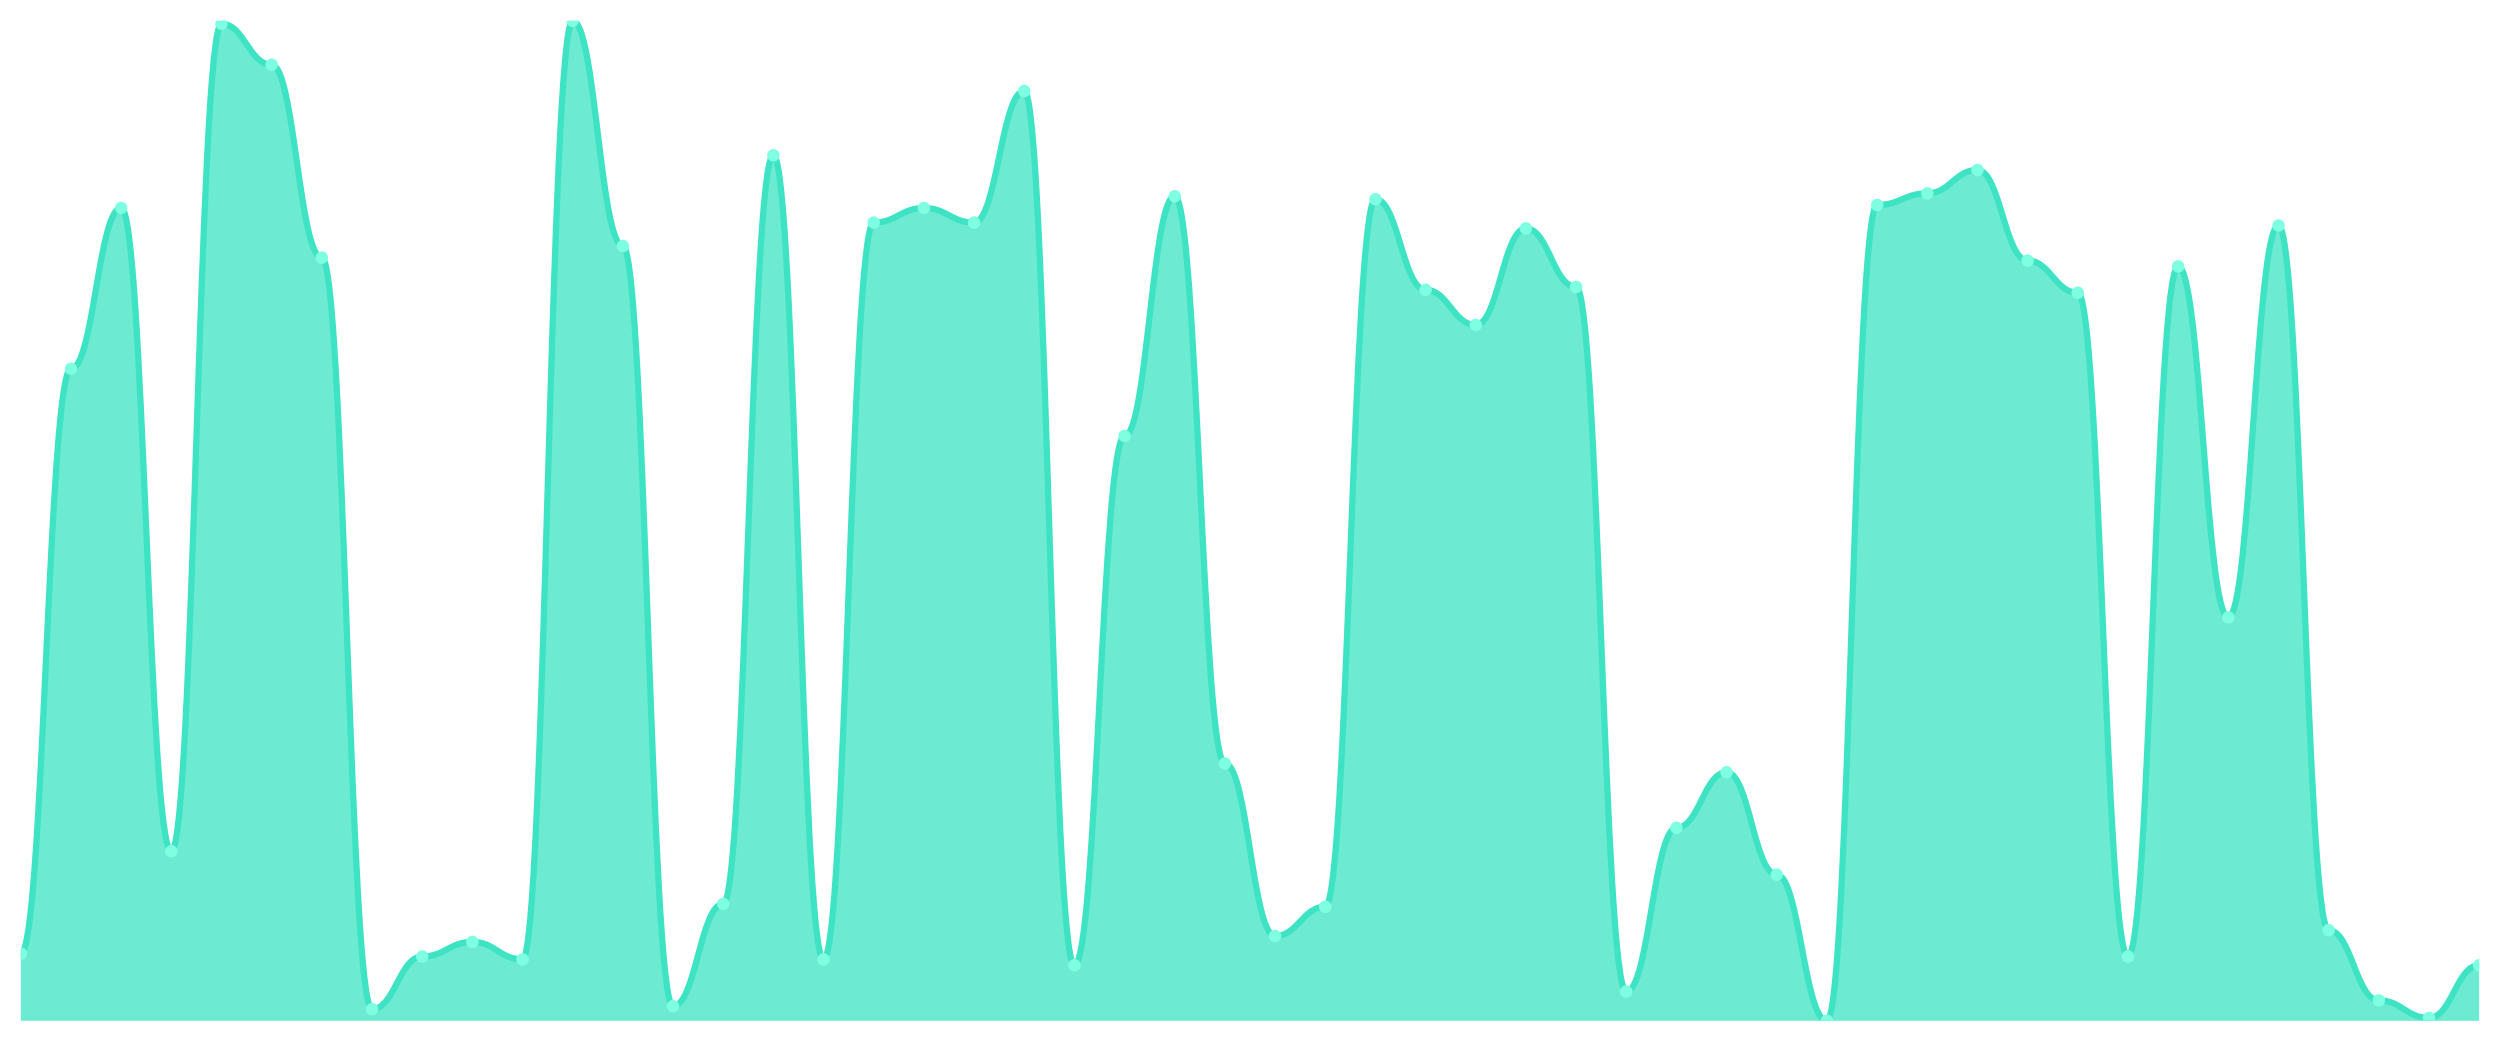
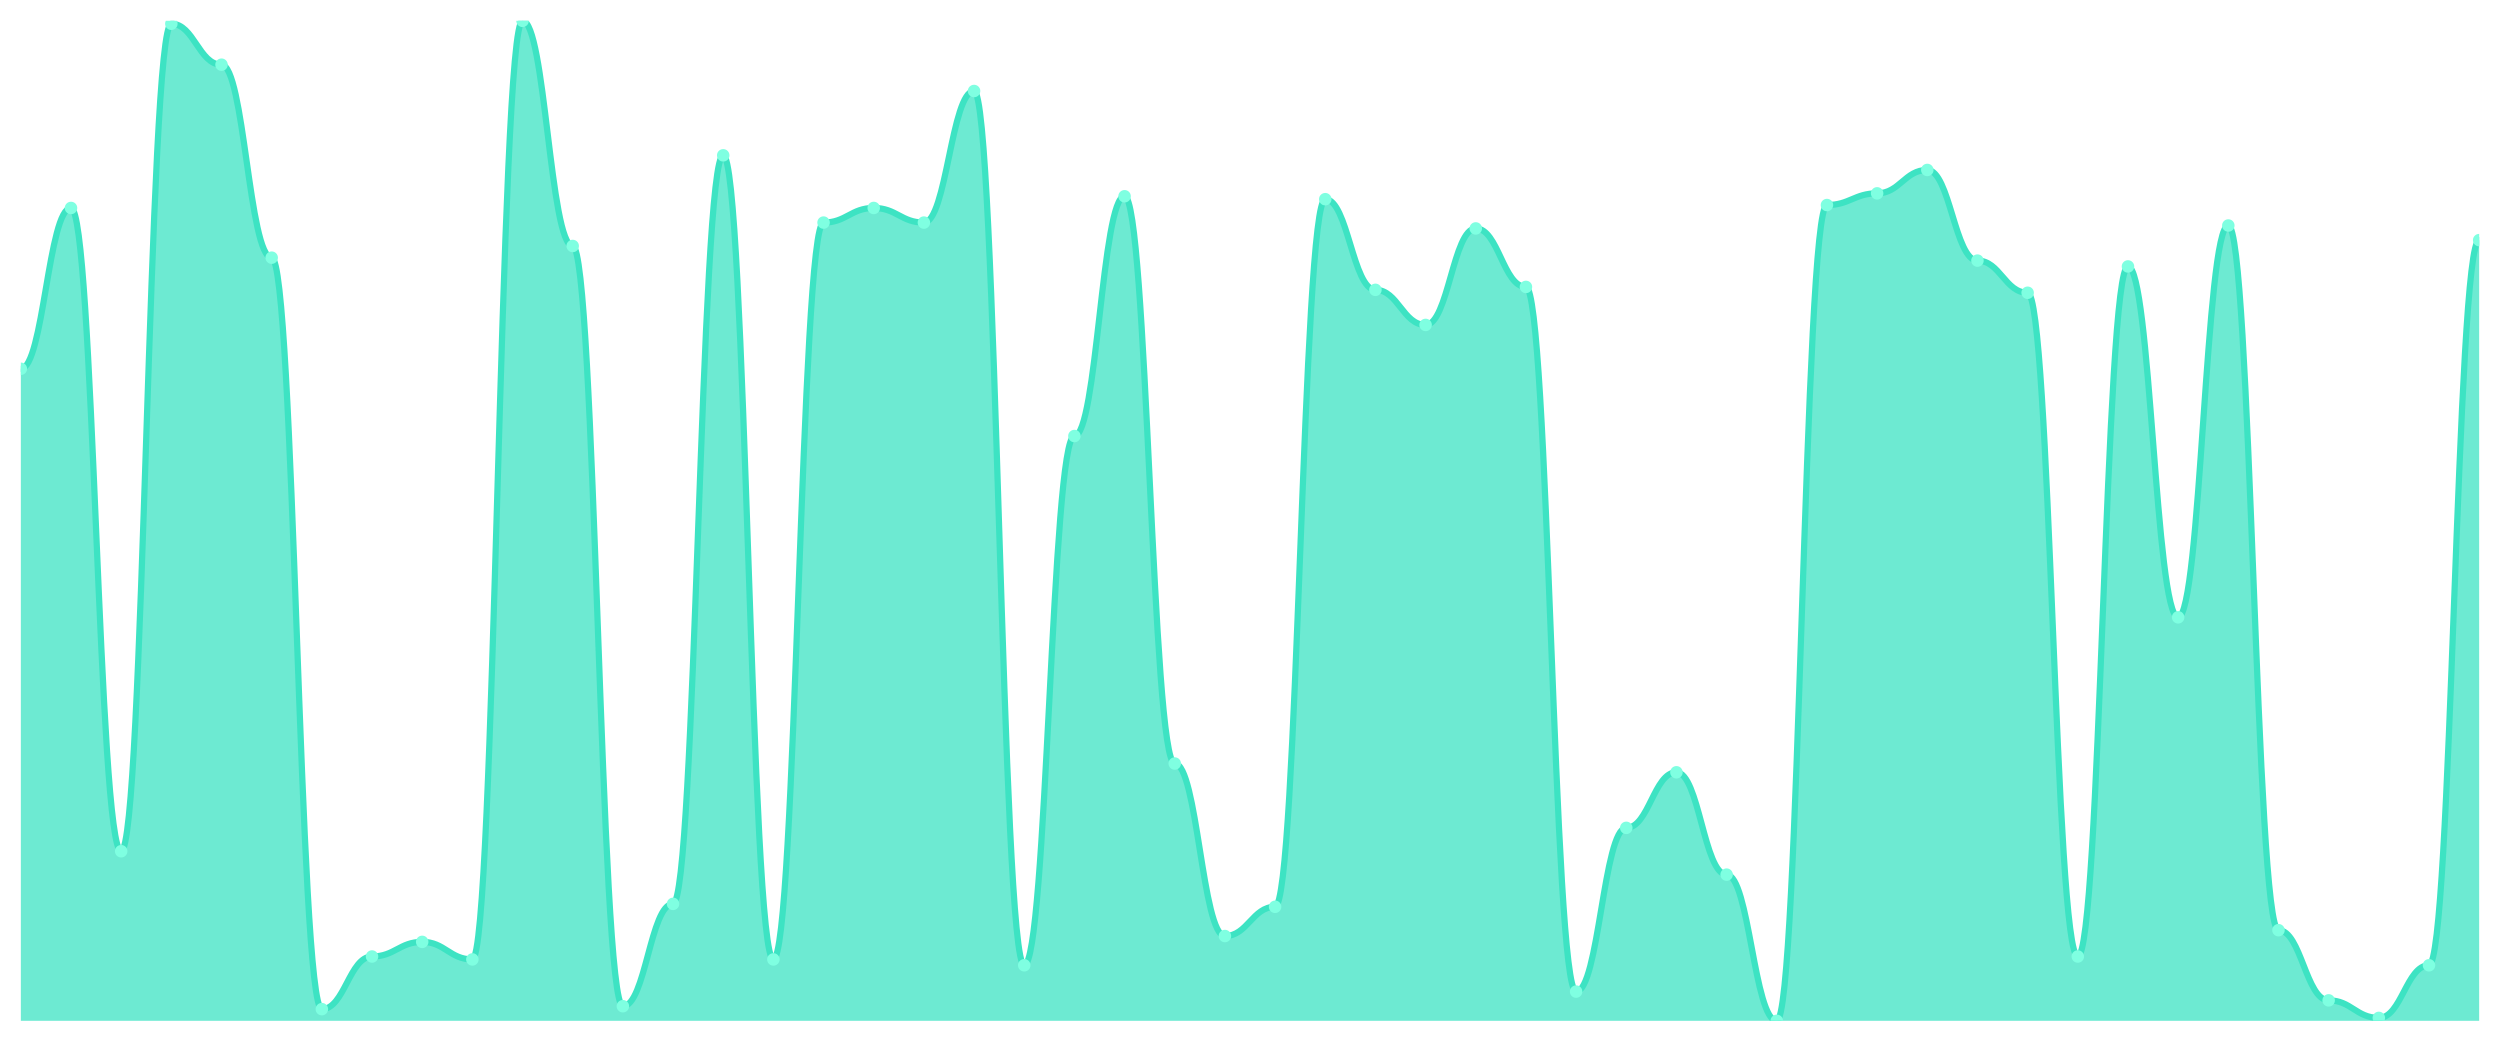
<svg xmlns="http://www.w3.org/2000/svg" viewBox="0 0 1200 500" width="1200" height="500">
  <defs>
    <clipPath id="c">
      <rect x="10" y="10" width="1180" height="480" />
    </clipPath>
  </defs>
  <rect width="1200" height="500" fill="none" />
  <g clip-path="url(#c)">
-     <path d="M 10,490 L 10,457.719 C 20.837,457.719 23.245,177.018 34.082,177.018 C 44.918,177.018 47.327,99.825 58.163,99.825 C 69,99.825 71.408,408.596 82.245,408.596 C 93.082,408.596 95.49,11.404 106.327,11.404 C 117.163,11.404 119.571,31.053 130.408,31.053 C 141.245,31.053 143.653,123.684 154.49,123.684 C 165.327,123.684 167.735,484.386 178.571,484.386 C 189.408,484.386 191.816,459.123 202.653,459.123 C 213.49,459.123 215.898,452.105 226.735,452.105 C 237.571,452.105 239.98,460.526 250.816,460.526 C 261.653,460.526 264.061,10 274.898,10 C 285.735,10 288.143,118.07 298.98,118.07 C 309.816,118.07 312.224,482.982 323.061,482.982 C 333.898,482.982 336.306,433.86 347.143,433.86 C 357.98,433.86 360.388,74.561 371.224,74.561 C 382.061,74.561 384.469,460.526 395.306,460.526 C 406.143,460.526 408.551,106.842 419.388,106.842 C 430.224,106.842 432.633,99.825 443.469,99.825 C 454.306,99.825 456.714,106.842 467.551,106.842 C 478.388,106.842 480.796,43.684 491.633,43.684 C 502.469,43.684 504.878,463.333 515.714,463.333 C 526.551,463.333 528.959,209.298 539.796,209.298 C 550.633,209.298 553.041,94.211 563.878,94.211 C 574.714,94.211 577.122,366.491 587.959,366.491 C 598.796,366.491 601.204,449.298 612.041,449.298 C 622.878,449.298 625.286,435.263 636.122,435.263 C 646.959,435.263 649.367,95.614 660.204,95.614 C 671.041,95.614 673.449,139.123 684.286,139.123 C 695.122,139.123 697.531,155.965 708.367,155.965 C 719.204,155.965 721.612,109.649 732.449,109.649 C 743.286,109.649 745.694,137.719 756.531,137.719 C 767.367,137.719 769.776,475.965 780.612,475.965 C 791.449,475.965 793.857,397.368 804.694,397.368 C 815.531,397.368 817.939,370.702 828.776,370.702 C 839.612,370.702 842.02,419.825 852.857,419.825 C 863.694,419.825 866.102,490 876.939,490 C 887.776,490 890.184,98.421 901.02,98.421 C 911.857,98.421 914.265,92.807 925.102,92.807 C 935.939,92.807 938.347,81.579 949.184,81.579 C 960.02,81.579 962.429,125.088 973.265,125.088 C 984.102,125.088 986.51,140.526 997.347,140.526 C 1008.184,140.526 1010.592,459.123 1021.429,459.123 C 1032.265,459.123 1034.673,127.895 1045.51,127.895 C 1056.347,127.895 1058.755,296.316 1069.592,296.316 C 1080.429,296.316 1082.837,108.246 1093.673,108.246 C 1104.51,108.246 1106.918,446.491 1117.755,446.491 C 1128.592,446.491 1131,480.175 1141.837,480.175 C 1152.673,480.175 1155.082,488.596 1165.918,488.596 C 1176.755,488.596 1179.163,463.333 1190,463.333 L 1190,490 Z" fill="rgba(61,227,195,0.75)" />
-     <path d="M 10,457.719 C 20.837,457.719 23.245,177.018 34.082,177.018 C 44.918,177.018 47.327,99.825 58.163,99.825 C 69,99.825 71.408,408.596 82.245,408.596 C 93.082,408.596 95.49,11.404 106.327,11.404 C 117.163,11.404 119.571,31.053 130.408,31.053 C 141.245,31.053 143.653,123.684 154.49,123.684 C 165.327,123.684 167.735,484.386 178.571,484.386 C 189.408,484.386 191.816,459.123 202.653,459.123 C 213.49,459.123 215.898,452.105 226.735,452.105 C 237.571,452.105 239.98,460.526 250.816,460.526 C 261.653,460.526 264.061,10 274.898,10 C 285.735,10 288.143,118.07 298.98,118.07 C 309.816,118.07 312.224,482.982 323.061,482.982 C 333.898,482.982 336.306,433.86 347.143,433.86 C 357.98,433.86 360.388,74.561 371.224,74.561 C 382.061,74.561 384.469,460.526 395.306,460.526 C 406.143,460.526 408.551,106.842 419.388,106.842 C 430.224,106.842 432.633,99.825 443.469,99.825 C 454.306,99.825 456.714,106.842 467.551,106.842 C 478.388,106.842 480.796,43.684 491.633,43.684 C 502.469,43.684 504.878,463.333 515.714,463.333 C 526.551,463.333 528.959,209.298 539.796,209.298 C 550.633,209.298 553.041,94.211 563.878,94.211 C 574.714,94.211 577.122,366.491 587.959,366.491 C 598.796,366.491 601.204,449.298 612.041,449.298 C 622.878,449.298 625.286,435.263 636.122,435.263 C 646.959,435.263 649.367,95.614 660.204,95.614 C 671.041,95.614 673.449,139.123 684.286,139.123 C 695.122,139.123 697.531,155.965 708.367,155.965 C 719.204,155.965 721.612,109.649 732.449,109.649 C 743.286,109.649 745.694,137.719 756.531,137.719 C 767.367,137.719 769.776,475.965 780.612,475.965 C 791.449,475.965 793.857,397.368 804.694,397.368 C 815.531,397.368 817.939,370.702 828.776,370.702 C 839.612,370.702 842.02,419.825 852.857,419.825 C 863.694,419.825 866.102,490 876.939,490 C 887.776,490 890.184,98.421 901.02,98.421 C 911.857,98.421 914.265,92.807 925.102,92.807 C 935.939,92.807 938.347,81.579 949.184,81.579 C 960.02,81.579 962.429,125.088 973.265,125.088 C 984.102,125.088 986.51,140.526 997.347,140.526 C 1008.184,140.526 1010.592,459.123 1021.429,459.123 C 1032.265,459.123 1034.673,127.895 1045.51,127.895 C 1056.347,127.895 1058.755,296.316 1069.592,296.316 C 1080.429,296.316 1082.837,108.246 1093.673,108.246 C 1104.51,108.246 1106.918,446.491 1117.755,446.491 C 1128.592,446.491 1131,480.175 1141.837,480.175 C 1152.673,480.175 1155.082,488.596 1165.918,488.596 C 1176.755,488.596 1179.163,463.333 1190,463.333" fill="none" stroke="#3de3c3" stroke-width="3" stroke-linecap="round" stroke-linejoin="round" />
-     <circle cx="10" cy="457.719" r="3" fill="#7fffe1" />
-     <circle cx="34.082" cy="177.018" r="3" fill="#7fffe1" />
-     <circle cx="58.163" cy="99.825" r="3" fill="#7fffe1" />
-     <circle cx="82.245" cy="408.596" r="3" fill="#7fffe1" />
-     <circle cx="106.327" cy="11.404" r="3" fill="#7fffe1" />
-     <circle cx="130.408" cy="31.053" r="3" fill="#7fffe1" />
-     <circle cx="154.49" cy="123.684" r="3" fill="#7fffe1" />
-     <circle cx="178.571" cy="484.386" r="3" fill="#7fffe1" />
-     <circle cx="202.653" cy="459.123" r="3" fill="#7fffe1" />
-     <circle cx="226.735" cy="452.105" r="3" fill="#7fffe1" />
-     <circle cx="250.816" cy="460.526" r="3" fill="#7fffe1" />
-     <circle cx="274.898" cy="10" r="3" fill="#7fffe1" />
-     <circle cx="298.98" cy="118.07" r="3" fill="#7fffe1" />
-     <circle cx="323.061" cy="482.982" r="3" fill="#7fffe1" />
-     <circle cx="347.143" cy="433.86" r="3" fill="#7fffe1" />
-     <circle cx="371.224" cy="74.561" r="3" fill="#7fffe1" />
-     <circle cx="395.306" cy="460.526" r="3" fill="#7fffe1" />
-     <circle cx="419.388" cy="106.842" r="3" fill="#7fffe1" />
-     <circle cx="443.469" cy="99.825" r="3" fill="#7fffe1" />
-     <circle cx="467.551" cy="106.842" r="3" fill="#7fffe1" />
-     <circle cx="491.633" cy="43.684" r="3" fill="#7fffe1" />
-     <circle cx="515.714" cy="463.333" r="3" fill="#7fffe1" />
-     <circle cx="539.796" cy="209.298" r="3" fill="#7fffe1" />
-     <circle cx="563.878" cy="94.211" r="3" fill="#7fffe1" />
-     <circle cx="587.959" cy="366.491" r="3" fill="#7fffe1" />
-     <circle cx="612.041" cy="449.298" r="3" fill="#7fffe1" />
-     <circle cx="636.122" cy="435.263" r="3" fill="#7fffe1" />
-     <circle cx="660.204" cy="95.614" r="3" fill="#7fffe1" />
-     <circle cx="684.286" cy="139.123" r="3" fill="#7fffe1" />
-     <circle cx="708.367" cy="155.965" r="3" fill="#7fffe1" />
-     <circle cx="732.449" cy="109.649" r="3" fill="#7fffe1" />
-     <circle cx="756.531" cy="137.719" r="3" fill="#7fffe1" />
-     <circle cx="780.612" cy="475.965" r="3" fill="#7fffe1" />
-     <circle cx="804.694" cy="397.368" r="3" fill="#7fffe1" />
-     <circle cx="828.776" cy="370.702" r="3" fill="#7fffe1" />
-     <circle cx="852.857" cy="419.825" r="3" fill="#7fffe1" />
-     <circle cx="876.939" cy="490" r="3" fill="#7fffe1" />
-     <circle cx="901.02" cy="98.421" r="3" fill="#7fffe1" />
-     <circle cx="925.102" cy="92.807" r="3" fill="#7fffe1" />
-     <circle cx="949.184" cy="81.579" r="3" fill="#7fffe1" />
-     <circle cx="973.265" cy="125.088" r="3" fill="#7fffe1" />
-     <circle cx="997.347" cy="140.526" r="3" fill="#7fffe1" />
-     <circle cx="1021.429" cy="459.123" r="3" fill="#7fffe1" />
-     <circle cx="1045.51" cy="127.895" r="3" fill="#7fffe1" />
-     <circle cx="1069.592" cy="296.316" r="3" fill="#7fffe1" />
-     <circle cx="1093.673" cy="108.246" r="3" fill="#7fffe1" />
-     <circle cx="1117.755" cy="446.491" r="3" fill="#7fffe1" />
-     <circle cx="1141.837" cy="480.175" r="3" fill="#7fffe1" />
-     <circle cx="1165.918" cy="488.596" r="3" fill="#7fffe1" />
-     <circle cx="1190" cy="463.333" r="3" fill="#7fffe1" />
+     <path d="M 10,490 L 10,177.018 C 20.837,177.018 23.245,99.825 34.082,99.825 C 44.918,99.825 47.327,408.596 58.163,408.596 C 69,408.596 71.408,11.404 82.245,11.404 C 93.082,11.404 95.49,31.053 106.327,31.053 C 117.163,31.053 119.571,123.684 130.408,123.684 C 141.245,123.684 143.653,484.386 154.49,484.386 C 165.327,484.386 167.735,459.123 178.571,459.123 C 189.408,459.123 191.816,452.105 202.653,452.105 C 213.49,452.105 215.898,460.526 226.735,460.526 C 237.571,460.526 239.98,10 250.816,10 C 261.653,10 264.061,118.07 274.898,118.07 C 285.735,118.07 288.143,482.982 298.98,482.982 C 309.816,482.982 312.224,433.86 323.061,433.86 C 333.898,433.86 336.306,74.561 347.143,74.561 C 357.98,74.561 360.388,460.526 371.224,460.526 C 382.061,460.526 384.469,106.842 395.306,106.842 C 406.143,106.842 408.551,99.825 419.388,99.825 C 430.224,99.825 432.633,106.842 443.469,106.842 C 454.306,106.842 456.714,43.684 467.551,43.684 C 478.388,43.684 480.796,463.333 491.633,463.333 C 502.469,463.333 504.878,209.298 515.714,209.298 C 526.551,209.298 528.959,94.211 539.796,94.211 C 550.633,94.211 553.041,366.491 563.878,366.491 C 574.714,366.491 577.122,449.298 587.959,449.298 C 598.796,449.298 601.204,435.263 612.041,435.263 C 622.878,435.263 625.286,95.614 636.122,95.614 C 646.959,95.614 649.367,139.123 660.204,139.123 C 671.041,139.123 673.449,155.965 684.286,155.965 C 695.122,155.965 697.531,109.649 708.367,109.649 C 719.204,109.649 721.612,137.719 732.449,137.719 C 743.286,137.719 745.694,475.965 756.531,475.965 C 767.367,475.965 769.776,397.368 780.612,397.368 C 791.449,397.368 793.857,370.702 804.694,370.702 C 815.531,370.702 817.939,419.825 828.776,419.825 C 839.612,419.825 842.02,490 852.857,490 C 863.694,490 866.102,98.421 876.939,98.421 C 887.776,98.421 890.184,92.807 901.02,92.807 C 911.857,92.807 914.265,81.579 925.102,81.579 C 935.939,81.579 938.347,125.088 949.184,125.088 C 960.02,125.088 962.429,140.526 973.265,140.526 C 984.102,140.526 986.51,459.123 997.347,459.123 C 1008.184,459.123 1010.592,127.895 1021.429,127.895 C 1032.265,127.895 1034.673,296.316 1045.51,296.316 C 1056.347,296.316 1058.755,108.246 1069.592,108.246 C 1080.429,108.246 1082.837,446.491 1093.673,446.491 C 1104.51,446.491 1106.918,480.175 1117.755,480.175 C 1128.592,480.175 1131,488.596 1141.837,488.596 C 1152.673,488.596 1155.082,463.333 1165.918,463.333 C 1176.755,463.333 1179.163,115.263 1190,115.263 L 1190,490 Z" fill="rgba(61,227,195,0.75)" />
+     <path d="M 10,177.018 C 20.837,177.018 23.245,99.825 34.082,99.825 C 44.918,99.825 47.327,408.596 58.163,408.596 C 69,408.596 71.408,11.404 82.245,11.404 C 93.082,11.404 95.49,31.053 106.327,31.053 C 117.163,31.053 119.571,123.684 130.408,123.684 C 141.245,123.684 143.653,484.386 154.49,484.386 C 165.327,484.386 167.735,459.123 178.571,459.123 C 189.408,459.123 191.816,452.105 202.653,452.105 C 213.49,452.105 215.898,460.526 226.735,460.526 C 237.571,460.526 239.98,10 250.816,10 C 261.653,10 264.061,118.07 274.898,118.07 C 285.735,118.07 288.143,482.982 298.98,482.982 C 309.816,482.982 312.224,433.86 323.061,433.86 C 333.898,433.86 336.306,74.561 347.143,74.561 C 357.98,74.561 360.388,460.526 371.224,460.526 C 382.061,460.526 384.469,106.842 395.306,106.842 C 406.143,106.842 408.551,99.825 419.388,99.825 C 430.224,99.825 432.633,106.842 443.469,106.842 C 454.306,106.842 456.714,43.684 467.551,43.684 C 478.388,43.684 480.796,463.333 491.633,463.333 C 502.469,463.333 504.878,209.298 515.714,209.298 C 526.551,209.298 528.959,94.211 539.796,94.211 C 550.633,94.211 553.041,366.491 563.878,366.491 C 574.714,366.491 577.122,449.298 587.959,449.298 C 598.796,449.298 601.204,435.263 612.041,435.263 C 622.878,435.263 625.286,95.614 636.122,95.614 C 646.959,95.614 649.367,139.123 660.204,139.123 C 671.041,139.123 673.449,155.965 684.286,155.965 C 695.122,155.965 697.531,109.649 708.367,109.649 C 719.204,109.649 721.612,137.719 732.449,137.719 C 743.286,137.719 745.694,475.965 756.531,475.965 C 767.367,475.965 769.776,397.368 780.612,397.368 C 791.449,397.368 793.857,370.702 804.694,370.702 C 815.531,370.702 817.939,419.825 828.776,419.825 C 839.612,419.825 842.02,490 852.857,490 C 863.694,490 866.102,98.421 876.939,98.421 C 887.776,98.421 890.184,92.807 901.02,92.807 C 911.857,92.807 914.265,81.579 925.102,81.579 C 935.939,81.579 938.347,125.088 949.184,125.088 C 960.02,125.088 962.429,140.526 973.265,140.526 C 984.102,140.526 986.51,459.123 997.347,459.123 C 1008.184,459.123 1010.592,127.895 1021.429,127.895 C 1032.265,127.895 1034.673,296.316 1045.51,296.316 C 1056.347,296.316 1058.755,108.246 1069.592,108.246 C 1080.429,108.246 1082.837,446.491 1093.673,446.491 C 1104.51,446.491 1106.918,480.175 1117.755,480.175 C 1128.592,480.175 1131,488.596 1141.837,488.596 C 1152.673,488.596 1155.082,463.333 1165.918,463.333 C 1176.755,463.333 1179.163,115.263 1190,115.263" fill="none" stroke="#3de3c3" stroke-width="3" stroke-linecap="round" stroke-linejoin="round" />
+     <circle cx="10" cy="177.018" r="3" fill="#7fffe1" />
+     <circle cx="34.082" cy="99.825" r="3" fill="#7fffe1" />
+     <circle cx="58.163" cy="408.596" r="3" fill="#7fffe1" />
+     <circle cx="82.245" cy="11.404" r="3" fill="#7fffe1" />
+     <circle cx="106.327" cy="31.053" r="3" fill="#7fffe1" />
+     <circle cx="130.408" cy="123.684" r="3" fill="#7fffe1" />
+     <circle cx="154.49" cy="484.386" r="3" fill="#7fffe1" />
+     <circle cx="178.571" cy="459.123" r="3" fill="#7fffe1" />
+     <circle cx="202.653" cy="452.105" r="3" fill="#7fffe1" />
+     <circle cx="226.735" cy="460.526" r="3" fill="#7fffe1" />
+     <circle cx="250.816" cy="10" r="3" fill="#7fffe1" />
+     <circle cx="274.898" cy="118.07" r="3" fill="#7fffe1" />
+     <circle cx="298.98" cy="482.982" r="3" fill="#7fffe1" />
+     <circle cx="323.061" cy="433.86" r="3" fill="#7fffe1" />
+     <circle cx="347.143" cy="74.561" r="3" fill="#7fffe1" />
+     <circle cx="371.224" cy="460.526" r="3" fill="#7fffe1" />
+     <circle cx="395.306" cy="106.842" r="3" fill="#7fffe1" />
+     <circle cx="419.388" cy="99.825" r="3" fill="#7fffe1" />
+     <circle cx="443.469" cy="106.842" r="3" fill="#7fffe1" />
+     <circle cx="467.551" cy="43.684" r="3" fill="#7fffe1" />
+     <circle cx="491.633" cy="463.333" r="3" fill="#7fffe1" />
+     <circle cx="515.714" cy="209.298" r="3" fill="#7fffe1" />
+     <circle cx="539.796" cy="94.211" r="3" fill="#7fffe1" />
+     <circle cx="563.878" cy="366.491" r="3" fill="#7fffe1" />
+     <circle cx="587.959" cy="449.298" r="3" fill="#7fffe1" />
+     <circle cx="612.041" cy="435.263" r="3" fill="#7fffe1" />
+     <circle cx="636.122" cy="95.614" r="3" fill="#7fffe1" />
+     <circle cx="660.204" cy="139.123" r="3" fill="#7fffe1" />
+     <circle cx="684.286" cy="155.965" r="3" fill="#7fffe1" />
+     <circle cx="708.367" cy="109.649" r="3" fill="#7fffe1" />
+     <circle cx="732.449" cy="137.719" r="3" fill="#7fffe1" />
+     <circle cx="756.531" cy="475.965" r="3" fill="#7fffe1" />
+     <circle cx="780.612" cy="397.368" r="3" fill="#7fffe1" />
+     <circle cx="804.694" cy="370.702" r="3" fill="#7fffe1" />
+     <circle cx="828.776" cy="419.825" r="3" fill="#7fffe1" />
+     <circle cx="852.857" cy="490" r="3" fill="#7fffe1" />
+     <circle cx="876.939" cy="98.421" r="3" fill="#7fffe1" />
+     <circle cx="901.02" cy="92.807" r="3" fill="#7fffe1" />
+     <circle cx="925.102" cy="81.579" r="3" fill="#7fffe1" />
+     <circle cx="949.184" cy="125.088" r="3" fill="#7fffe1" />
+     <circle cx="973.265" cy="140.526" r="3" fill="#7fffe1" />
+     <circle cx="997.347" cy="459.123" r="3" fill="#7fffe1" />
+     <circle cx="1021.429" cy="127.895" r="3" fill="#7fffe1" />
+     <circle cx="1045.51" cy="296.316" r="3" fill="#7fffe1" />
+     <circle cx="1069.592" cy="108.246" r="3" fill="#7fffe1" />
+     <circle cx="1093.673" cy="446.491" r="3" fill="#7fffe1" />
+     <circle cx="1117.755" cy="480.175" r="3" fill="#7fffe1" />
+     <circle cx="1141.837" cy="488.596" r="3" fill="#7fffe1" />
+     <circle cx="1165.918" cy="463.333" r="3" fill="#7fffe1" />
+     <circle cx="1190" cy="115.263" r="3" fill="#7fffe1" />
  </g>
</svg>
